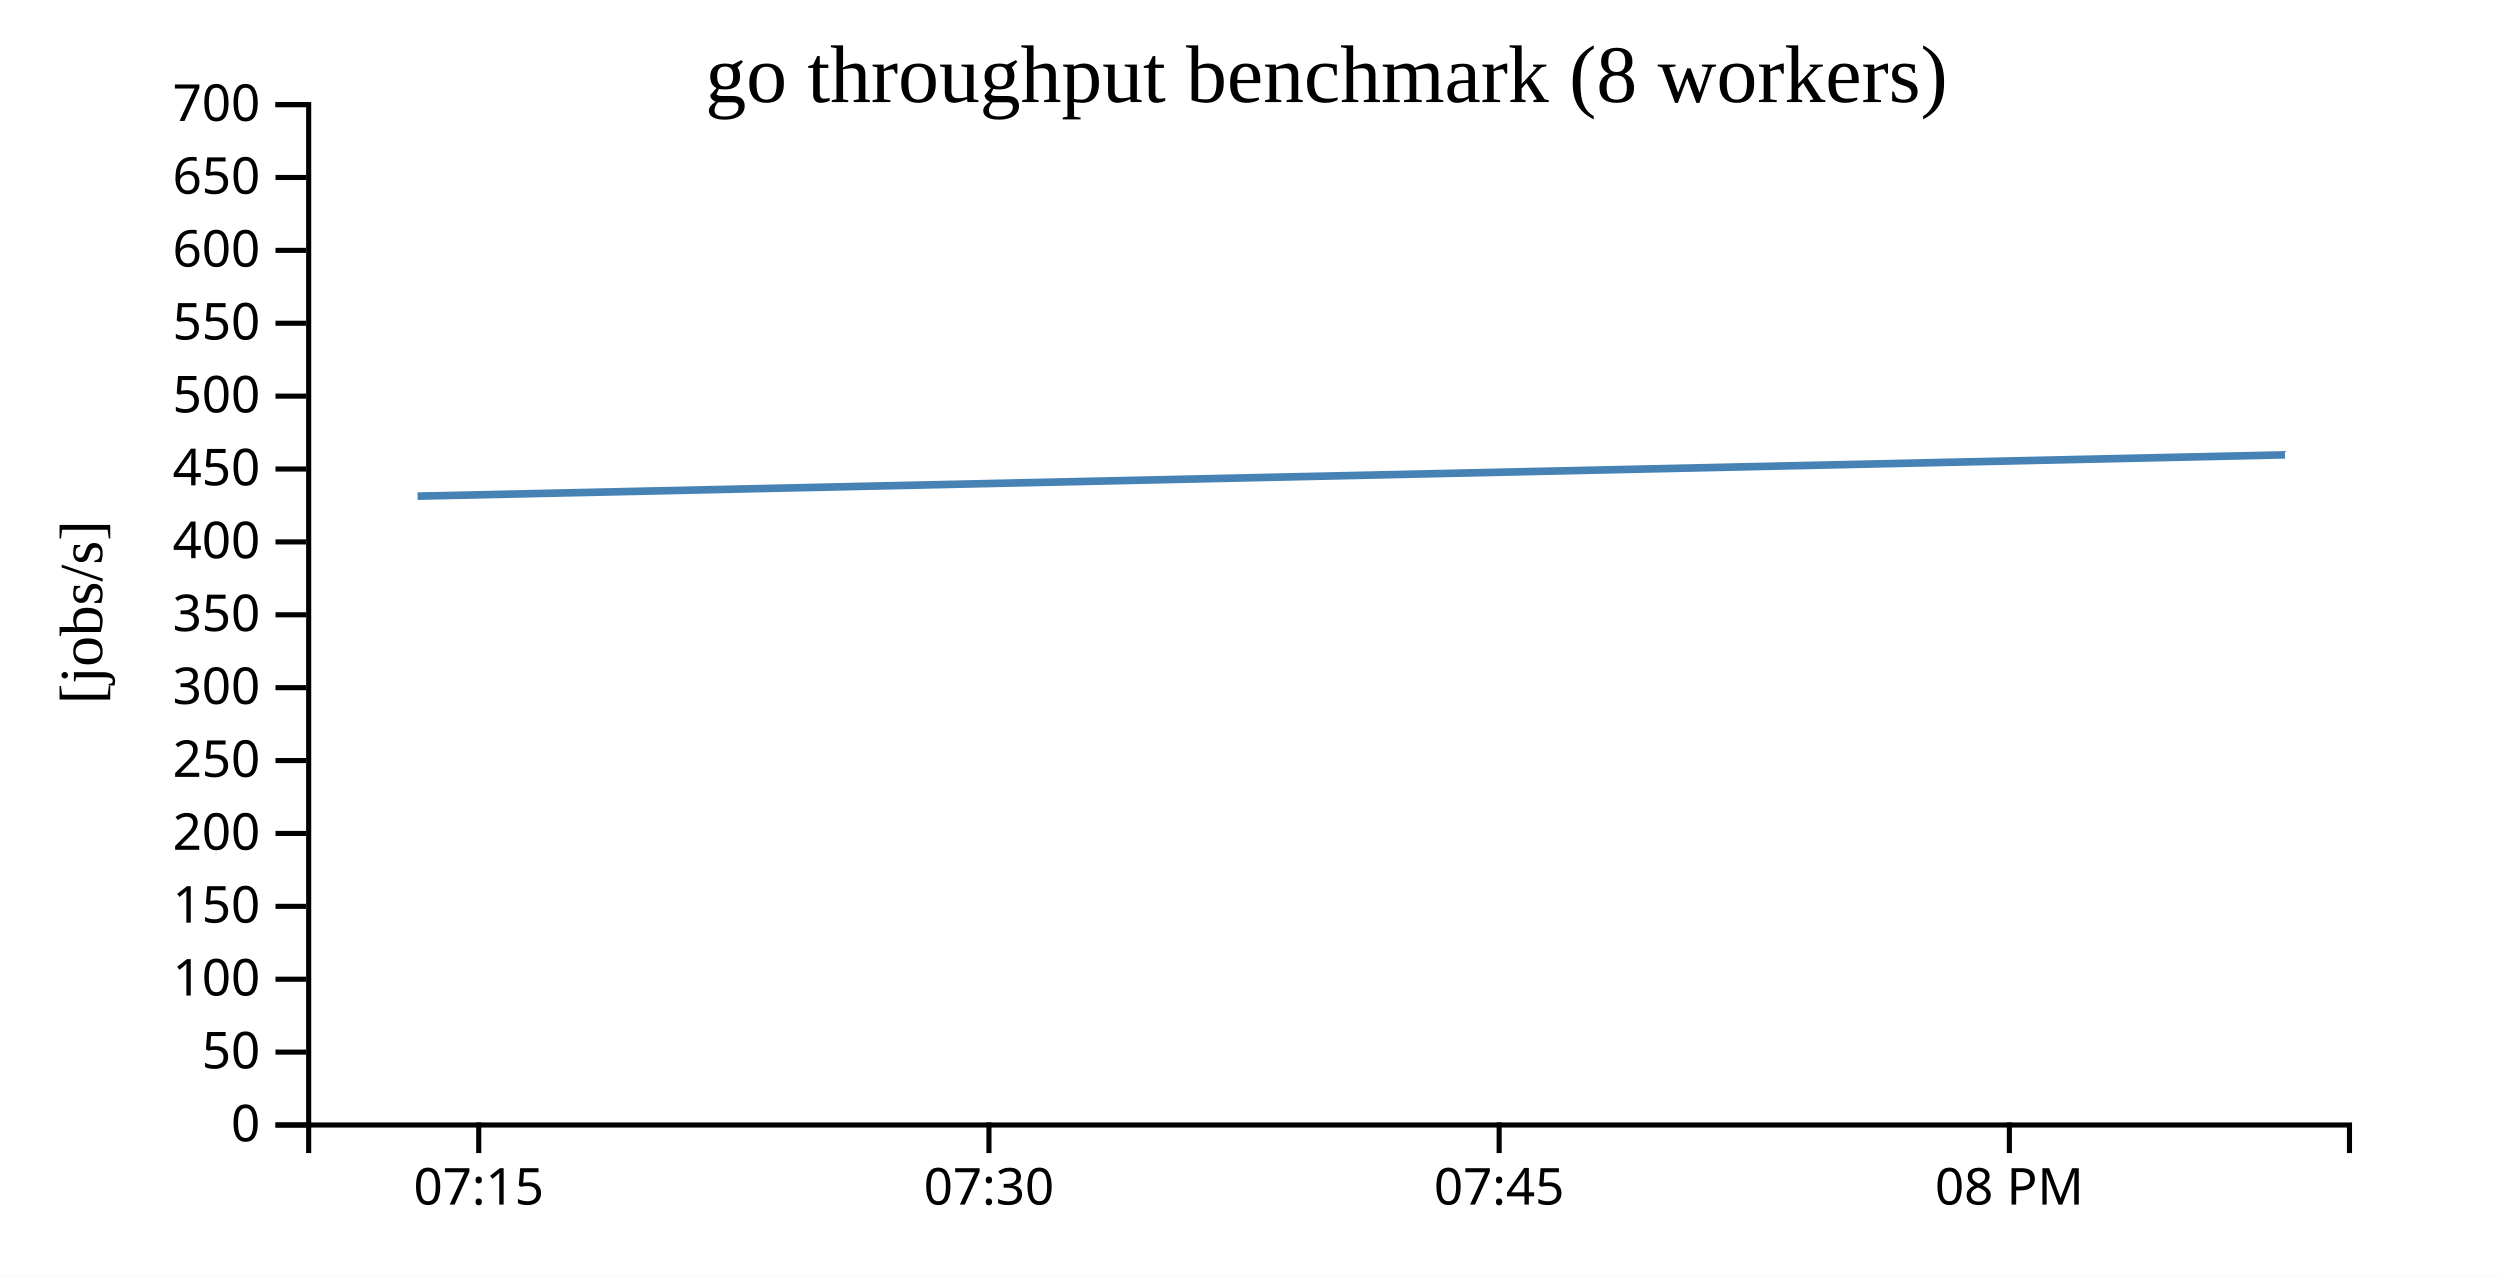
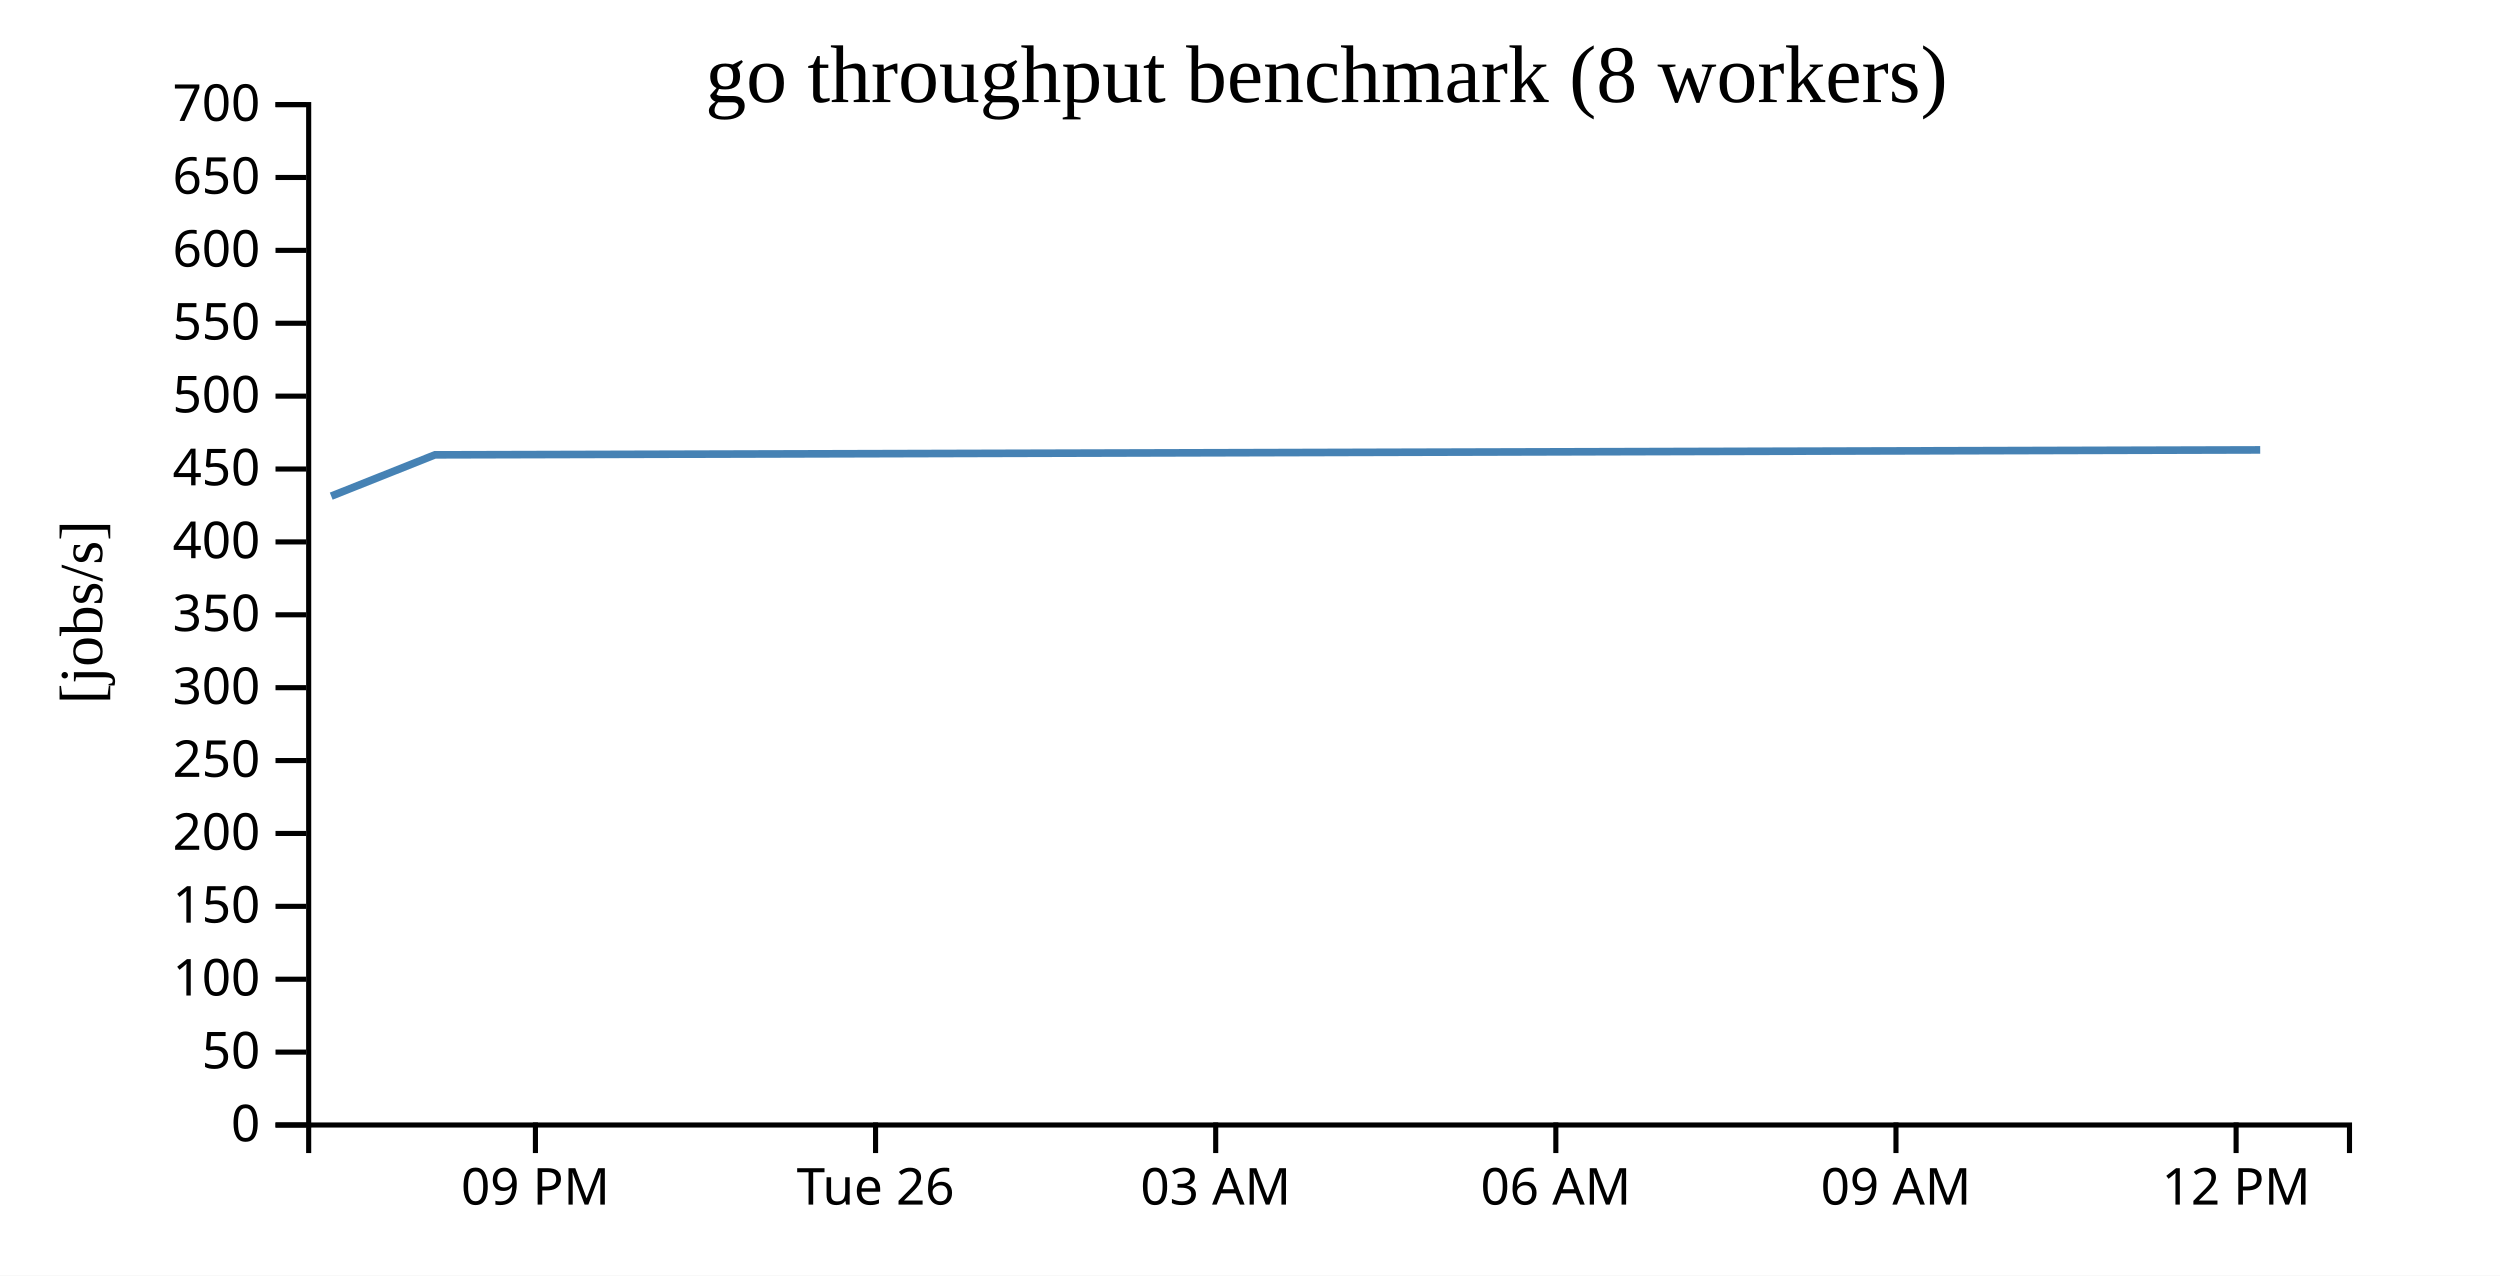
<svg xmlns="http://www.w3.org/2000/svg" width="490" height="250">
  <rect width="100%" height="100%" fill="white" />
  <g transform="translate(60,20)">
    <g transform="translate(0,200)" fill="none" font-size="10" font-family="sans-serif" text-anchor="middle">
      <path class="domain" stroke="currentColor" d="M0.5,6V0.5H400.5V6" />
-       <g class="tick" opacity="1" transform="translate(33.83333,0)">
+       <g class="tick" opacity="1" transform="translate(44.94444,0)">
        <line stroke="currentColor" y2="6" />
-         <text fill="currentColor" y="9" dy="0.71em">07:15</text>
+         <text fill="currentColor" y="9" dy="0.71em">09 PM</text>
      </g>
-       <g class="tick" opacity="1" transform="translate(133.8333,0)">
+       <g class="tick" opacity="1" transform="translate(111.6111,0)">
        <line stroke="currentColor" y2="6" />
-         <text fill="currentColor" y="9" dy="0.71em">07:30</text>
+         <text fill="currentColor" y="9" dy="0.71em">Tue 26</text>
      </g>
-       <g class="tick" opacity="1" transform="translate(233.8333,0)">
+       <g class="tick" opacity="1" transform="translate(178.2778,0)">
        <line stroke="currentColor" y2="6" />
-         <text fill="currentColor" y="9" dy="0.71em">07:45</text>
+         <text fill="currentColor" y="9" dy="0.71em">03 AM</text>
      </g>
-       <g class="tick" opacity="1" transform="translate(333.8333,0)">
+       <g class="tick" opacity="1" transform="translate(244.9444,0)">
        <line stroke="currentColor" y2="6" />
-         <text fill="currentColor" y="9" dy="0.71em">08 PM</text>
+         <text fill="currentColor" y="9" dy="0.71em">06 AM</text>
+       </g>
+       <g class="tick" opacity="1" transform="translate(311.6111,0)">
+         <line stroke="currentColor" y2="6" />
+         <text fill="currentColor" y="9" dy="0.71em">09 AM</text>
+       </g>
+       <g class="tick" opacity="1" transform="translate(378.2778,0)">
+         <line stroke="currentColor" y2="6" />
+         <text fill="currentColor" y="9" dy="0.71em">12 PM</text>
      </g>
    </g>
    <g fill="none" font-size="10" font-family="sans-serif" text-anchor="end">
      <path class="domain" stroke="currentColor" d="M-6,200.5H0.5V0.5H-6" />
      <g class="tick" opacity="1" transform="translate(0,200.5)">
        <line stroke="currentColor" x2="-6" />
        <text fill="currentColor" x="-9" dy="0.32em">0</text>
      </g>
      <g class="tick" opacity="1" transform="translate(0,186.2143)">
        <line stroke="currentColor" x2="-6" />
        <text fill="currentColor" x="-9" dy="0.32em">50</text>
      </g>
      <g class="tick" opacity="1" transform="translate(0,171.9286)">
        <line stroke="currentColor" x2="-6" />
        <text fill="currentColor" x="-9" dy="0.32em">100</text>
      </g>
      <g class="tick" opacity="1" transform="translate(0,157.6429)">
        <line stroke="currentColor" x2="-6" />
        <text fill="currentColor" x="-9" dy="0.32em">150</text>
      </g>
      <g class="tick" opacity="1" transform="translate(0,143.3571)">
        <line stroke="currentColor" x2="-6" />
        <text fill="currentColor" x="-9" dy="0.32em">200</text>
      </g>
      <g class="tick" opacity="1" transform="translate(0,129.0714)">
        <line stroke="currentColor" x2="-6" />
        <text fill="currentColor" x="-9" dy="0.32em">250</text>
      </g>
      <g class="tick" opacity="1" transform="translate(0,114.7857)">
        <line stroke="currentColor" x2="-6" />
        <text fill="currentColor" x="-9" dy="0.32em">300</text>
      </g>
      <g class="tick" opacity="1" transform="translate(0,100.5)">
        <line stroke="currentColor" x2="-6" />
        <text fill="currentColor" x="-9" dy="0.32em">350</text>
      </g>
      <g class="tick" opacity="1" transform="translate(0,86.21429)">
        <line stroke="currentColor" x2="-6" />
        <text fill="currentColor" x="-9" dy="0.32em">400</text>
      </g>
      <g class="tick" opacity="1" transform="translate(0,71.92857)">
        <line stroke="currentColor" x2="-6" />
        <text fill="currentColor" x="-9" dy="0.32em">450</text>
      </g>
      <g class="tick" opacity="1" transform="translate(0,57.64286)">
        <line stroke="currentColor" x2="-6" />
        <text fill="currentColor" x="-9" dy="0.32em">500</text>
      </g>
      <g class="tick" opacity="1" transform="translate(0,43.35714)">
        <line stroke="currentColor" x2="-6" />
        <text fill="currentColor" x="-9" dy="0.32em">550</text>
      </g>
      <g class="tick" opacity="1" transform="translate(0,29.07143)">
        <line stroke="currentColor" x2="-6" />
        <text fill="currentColor" x="-9" dy="0.32em">600</text>
      </g>
      <g class="tick" opacity="1" transform="translate(0,14.78571)">
        <line stroke="currentColor" x2="-6" />
        <text fill="currentColor" x="-9" dy="0.32em">650</text>
      </g>
      <g class="tick" opacity="1" transform="translate(0,0.5)">
        <line stroke="currentColor" x2="-6" />
        <text fill="currentColor" x="-9" dy="0.32em">700</text>
      </g>
    </g>
    <text text-anchor="middle" style="font-size: 12px" transform="rotate(-90)" y="-40" x="-100">[jobs/s]</text>
    <text text-anchor="middle" style="font-size: 16px" y="0" x="200">go throughput benchmark (8 workers)</text>
-     <path fill="none" stroke="steelblue" stroke-width="1.5" d="M21.85,77.244L387.856,69.148" />
+     <path fill="none" stroke="steelblue" stroke-width="1.5" d="M4.918,77.244L25.251,69.148L383,68.183" />
  </g>
</svg>
